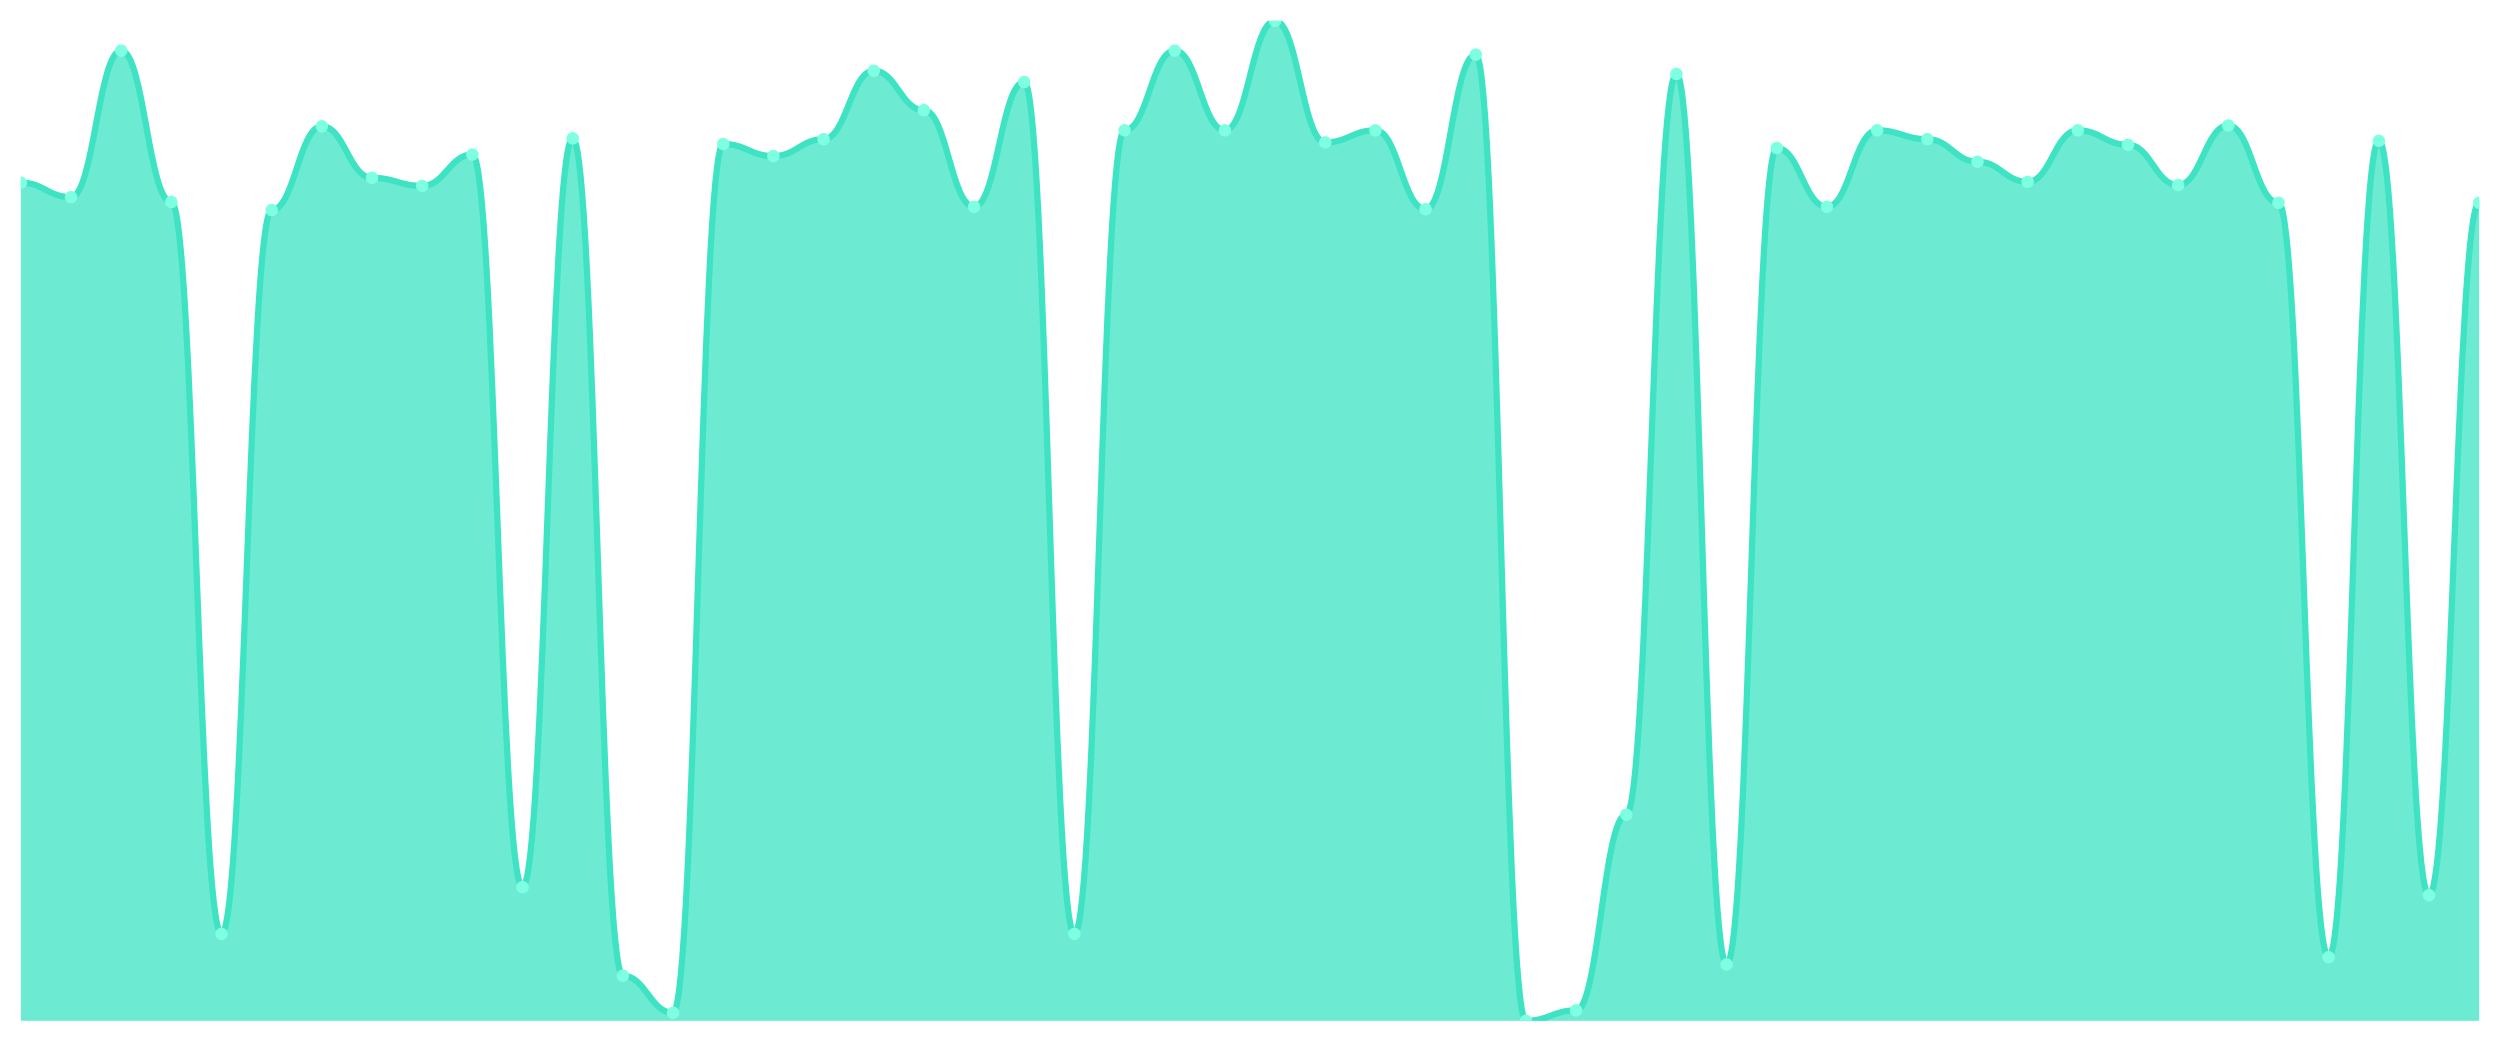
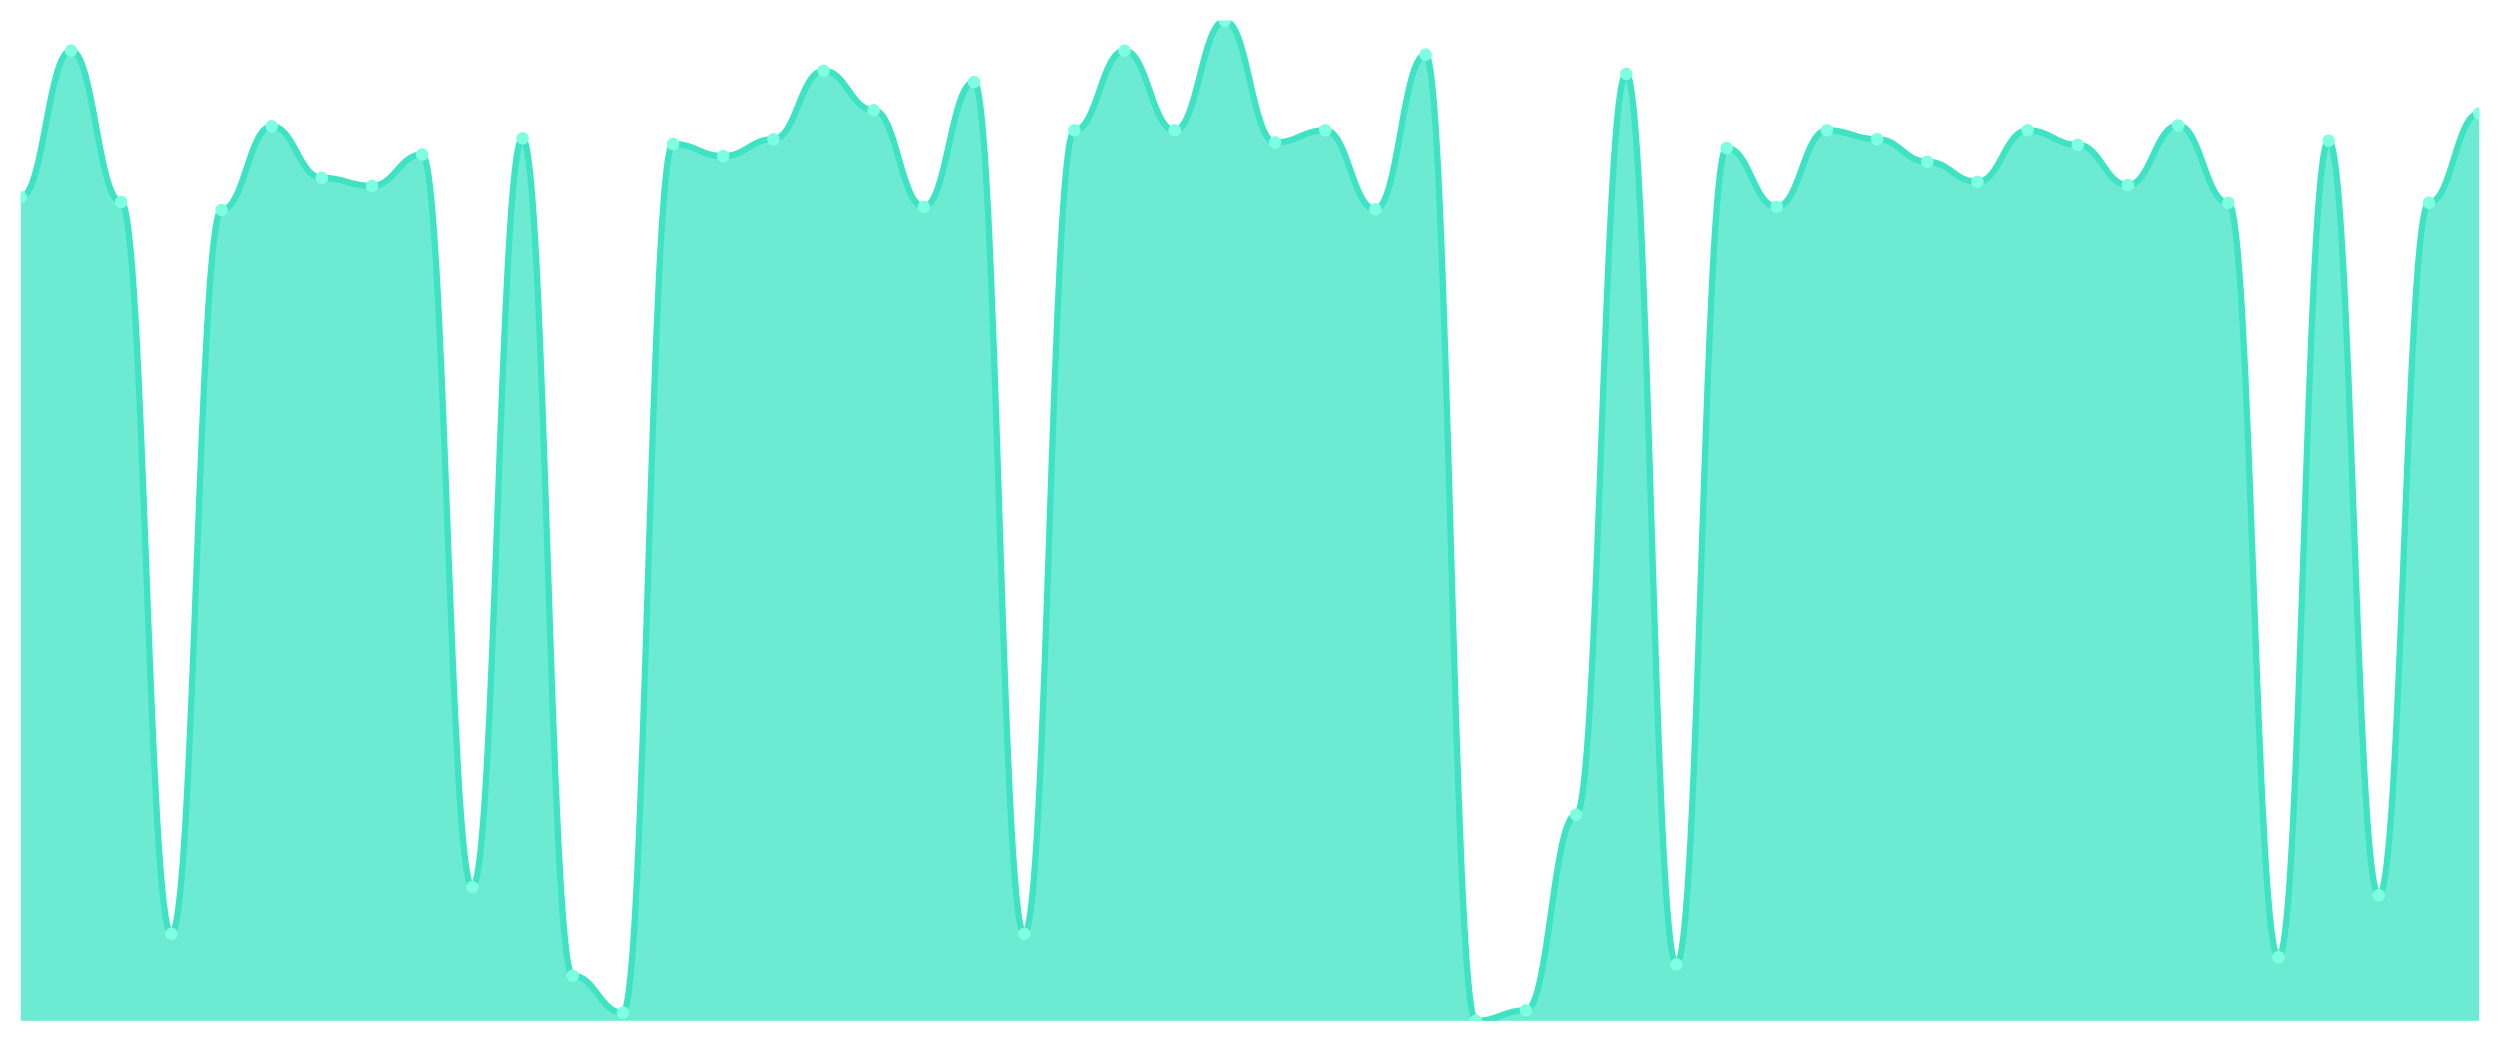
<svg xmlns="http://www.w3.org/2000/svg" viewBox="0 0 1200 500" width="1200" height="500">
  <defs>
    <clipPath id="c">
      <rect x="10" y="10" width="1180" height="480" />
    </clipPath>
  </defs>
  <rect width="1200" height="500" fill="none" />
  <g clip-path="url(#c)">
-     <path d="M 10,490 L 10,87.681 C 20.837,87.681 23.245,94.638 34.082,94.638 C 44.918,94.638 47.327,24.3 58.163,24.3 C 69,24.3 71.408,96.957 82.245,96.957 C 93.082,96.957 95.49,448.261 106.327,448.261 C 117.163,448.261 119.571,100.821 130.408,100.821 C 141.245,100.821 143.653,60.628 154.49,60.628 C 165.327,60.628 167.735,85.362 178.571,85.362 C 189.408,85.362 191.816,89.227 202.653,89.227 C 213.49,89.227 215.898,74.155 226.735,74.155 C 237.571,74.155 239.98,425.845 250.816,425.845 C 261.653,425.845 264.061,66.425 274.898,66.425 C 285.735,66.425 288.143,468.357 298.98,468.357 C 309.816,468.357 312.224,486.135 323.061,486.135 C 333.898,486.135 336.306,69.13 347.143,69.13 C 357.98,69.13 360.388,74.928 371.224,74.928 C 382.061,74.928 384.469,66.812 395.306,66.812 C 406.143,66.812 408.551,33.961 419.388,33.961 C 430.224,33.961 432.633,52.899 443.469,52.899 C 454.306,52.899 456.714,99.275 467.551,99.275 C 478.388,99.275 480.796,39.372 491.633,39.372 C 502.469,39.372 504.878,448.261 515.714,448.261 C 526.551,448.261 528.959,62.56 539.796,62.56 C 550.633,62.56 553.041,24.3 563.878,24.3 C 574.714,24.3 577.122,62.56 587.959,62.56 C 598.796,62.56 601.204,10 612.041,10 C 622.878,10 625.286,68.357 636.122,68.357 C 646.959,68.357 649.367,62.56 660.204,62.56 C 671.041,62.56 673.449,100.435 684.286,100.435 C 695.122,100.435 697.531,26.232 708.367,26.232 C 719.204,26.232 721.612,490 732.449,490 C 743.286,490 745.694,484.976 756.531,484.976 C 767.367,484.976 769.776,391.063 780.612,391.063 C 791.449,391.063 793.857,35.507 804.694,35.507 C 815.531,35.507 817.939,462.947 828.776,462.947 C 839.612,462.947 842.02,71.063 852.857,71.063 C 863.694,71.063 866.102,99.275 876.939,99.275 C 887.776,99.275 890.184,62.56 901.02,62.56 C 911.857,62.56 914.265,66.812 925.102,66.812 C 935.939,66.812 938.347,77.633 949.184,77.633 C 960.02,77.633 962.429,87.295 973.265,87.295 C 984.102,87.295 986.51,62.56 997.347,62.56 C 1008.184,62.56 1010.592,69.517 1021.429,69.517 C 1032.265,69.517 1034.673,88.841 1045.51,88.841 C 1056.347,88.841 1058.755,60.242 1069.592,60.242 C 1080.429,60.242 1082.837,97.343 1093.673,97.343 C 1104.51,97.343 1106.918,459.469 1117.755,459.469 C 1128.592,459.469 1131,67.585 1141.837,67.585 C 1152.673,67.585 1155.082,429.71 1165.918,429.71 C 1176.755,429.71 1179.163,97.343 1190,97.343 L 1190,490 Z" fill="rgba(61,227,195,0.75)" />
-     <path d="M 10,87.681 C 20.837,87.681 23.245,94.638 34.082,94.638 C 44.918,94.638 47.327,24.3 58.163,24.3 C 69,24.3 71.408,96.957 82.245,96.957 C 93.082,96.957 95.49,448.261 106.327,448.261 C 117.163,448.261 119.571,100.821 130.408,100.821 C 141.245,100.821 143.653,60.628 154.49,60.628 C 165.327,60.628 167.735,85.362 178.571,85.362 C 189.408,85.362 191.816,89.227 202.653,89.227 C 213.49,89.227 215.898,74.155 226.735,74.155 C 237.571,74.155 239.98,425.845 250.816,425.845 C 261.653,425.845 264.061,66.425 274.898,66.425 C 285.735,66.425 288.143,468.357 298.98,468.357 C 309.816,468.357 312.224,486.135 323.061,486.135 C 333.898,486.135 336.306,69.13 347.143,69.13 C 357.98,69.13 360.388,74.928 371.224,74.928 C 382.061,74.928 384.469,66.812 395.306,66.812 C 406.143,66.812 408.551,33.961 419.388,33.961 C 430.224,33.961 432.633,52.899 443.469,52.899 C 454.306,52.899 456.714,99.275 467.551,99.275 C 478.388,99.275 480.796,39.372 491.633,39.372 C 502.469,39.372 504.878,448.261 515.714,448.261 C 526.551,448.261 528.959,62.56 539.796,62.56 C 550.633,62.56 553.041,24.3 563.878,24.3 C 574.714,24.3 577.122,62.56 587.959,62.56 C 598.796,62.56 601.204,10 612.041,10 C 622.878,10 625.286,68.357 636.122,68.357 C 646.959,68.357 649.367,62.56 660.204,62.56 C 671.041,62.56 673.449,100.435 684.286,100.435 C 695.122,100.435 697.531,26.232 708.367,26.232 C 719.204,26.232 721.612,490 732.449,490 C 743.286,490 745.694,484.976 756.531,484.976 C 767.367,484.976 769.776,391.063 780.612,391.063 C 791.449,391.063 793.857,35.507 804.694,35.507 C 815.531,35.507 817.939,462.947 828.776,462.947 C 839.612,462.947 842.02,71.063 852.857,71.063 C 863.694,71.063 866.102,99.275 876.939,99.275 C 887.776,99.275 890.184,62.56 901.02,62.56 C 911.857,62.56 914.265,66.812 925.102,66.812 C 935.939,66.812 938.347,77.633 949.184,77.633 C 960.02,77.633 962.429,87.295 973.265,87.295 C 984.102,87.295 986.51,62.56 997.347,62.56 C 1008.184,62.56 1010.592,69.517 1021.429,69.517 C 1032.265,69.517 1034.673,88.841 1045.51,88.841 C 1056.347,88.841 1058.755,60.242 1069.592,60.242 C 1080.429,60.242 1082.837,97.343 1093.673,97.343 C 1104.51,97.343 1106.918,459.469 1117.755,459.469 C 1128.592,459.469 1131,67.585 1141.837,67.585 C 1152.673,67.585 1155.082,429.71 1165.918,429.71 C 1176.755,429.71 1179.163,97.343 1190,97.343" fill="none" stroke="#3de3c3" stroke-width="3" stroke-linecap="round" stroke-linejoin="round" />
-     <circle cx="10" cy="87.681" r="3" fill="#7fffe1" />
-     <circle cx="34.082" cy="94.638" r="3" fill="#7fffe1" />
-     <circle cx="58.163" cy="24.3" r="3" fill="#7fffe1" />
-     <circle cx="82.245" cy="96.957" r="3" fill="#7fffe1" />
-     <circle cx="106.327" cy="448.261" r="3" fill="#7fffe1" />
-     <circle cx="130.408" cy="100.821" r="3" fill="#7fffe1" />
-     <circle cx="154.49" cy="60.628" r="3" fill="#7fffe1" />
-     <circle cx="178.571" cy="85.362" r="3" fill="#7fffe1" />
-     <circle cx="202.653" cy="89.227" r="3" fill="#7fffe1" />
-     <circle cx="226.735" cy="74.155" r="3" fill="#7fffe1" />
-     <circle cx="250.816" cy="425.845" r="3" fill="#7fffe1" />
-     <circle cx="274.898" cy="66.425" r="3" fill="#7fffe1" />
-     <circle cx="298.98" cy="468.357" r="3" fill="#7fffe1" />
-     <circle cx="323.061" cy="486.135" r="3" fill="#7fffe1" />
-     <circle cx="347.143" cy="69.13" r="3" fill="#7fffe1" />
-     <circle cx="371.224" cy="74.928" r="3" fill="#7fffe1" />
-     <circle cx="395.306" cy="66.812" r="3" fill="#7fffe1" />
-     <circle cx="419.388" cy="33.961" r="3" fill="#7fffe1" />
-     <circle cx="443.469" cy="52.899" r="3" fill="#7fffe1" />
-     <circle cx="467.551" cy="99.275" r="3" fill="#7fffe1" />
-     <circle cx="491.633" cy="39.372" r="3" fill="#7fffe1" />
-     <circle cx="515.714" cy="448.261" r="3" fill="#7fffe1" />
-     <circle cx="539.796" cy="62.56" r="3" fill="#7fffe1" />
-     <circle cx="563.878" cy="24.3" r="3" fill="#7fffe1" />
-     <circle cx="587.959" cy="62.56" r="3" fill="#7fffe1" />
-     <circle cx="612.041" cy="10" r="3" fill="#7fffe1" />
-     <circle cx="636.122" cy="68.357" r="3" fill="#7fffe1" />
-     <circle cx="660.204" cy="62.56" r="3" fill="#7fffe1" />
-     <circle cx="684.286" cy="100.435" r="3" fill="#7fffe1" />
-     <circle cx="708.367" cy="26.232" r="3" fill="#7fffe1" />
-     <circle cx="732.449" cy="490" r="3" fill="#7fffe1" />
-     <circle cx="756.531" cy="484.976" r="3" fill="#7fffe1" />
-     <circle cx="780.612" cy="391.063" r="3" fill="#7fffe1" />
-     <circle cx="804.694" cy="35.507" r="3" fill="#7fffe1" />
-     <circle cx="828.776" cy="462.947" r="3" fill="#7fffe1" />
-     <circle cx="852.857" cy="71.063" r="3" fill="#7fffe1" />
-     <circle cx="876.939" cy="99.275" r="3" fill="#7fffe1" />
-     <circle cx="901.02" cy="62.56" r="3" fill="#7fffe1" />
-     <circle cx="925.102" cy="66.812" r="3" fill="#7fffe1" />
-     <circle cx="949.184" cy="77.633" r="3" fill="#7fffe1" />
-     <circle cx="973.265" cy="87.295" r="3" fill="#7fffe1" />
-     <circle cx="997.347" cy="62.56" r="3" fill="#7fffe1" />
-     <circle cx="1021.429" cy="69.517" r="3" fill="#7fffe1" />
-     <circle cx="1045.51" cy="88.841" r="3" fill="#7fffe1" />
-     <circle cx="1069.592" cy="60.242" r="3" fill="#7fffe1" />
-     <circle cx="1093.673" cy="97.343" r="3" fill="#7fffe1" />
-     <circle cx="1117.755" cy="459.469" r="3" fill="#7fffe1" />
-     <circle cx="1141.837" cy="67.585" r="3" fill="#7fffe1" />
-     <circle cx="1165.918" cy="429.71" r="3" fill="#7fffe1" />
-     <circle cx="1190" cy="97.343" r="3" fill="#7fffe1" />
+     <path d="M 10,490 L 10,94.638 C 20.837,94.638 23.245,24.3 34.082,24.3 C 44.918,24.3 47.327,96.957 58.163,96.957 C 69,96.957 71.408,448.261 82.245,448.261 C 93.082,448.261 95.49,100.821 106.327,100.821 C 117.163,100.821 119.571,60.628 130.408,60.628 C 141.245,60.628 143.653,85.362 154.49,85.362 C 165.327,85.362 167.735,89.227 178.571,89.227 C 189.408,89.227 191.816,74.155 202.653,74.155 C 213.49,74.155 215.898,425.845 226.735,425.845 C 237.571,425.845 239.98,66.425 250.816,66.425 C 261.653,66.425 264.061,468.357 274.898,468.357 C 285.735,468.357 288.143,486.135 298.98,486.135 C 309.816,486.135 312.224,69.13 323.061,69.13 C 333.898,69.13 336.306,74.928 347.143,74.928 C 357.98,74.928 360.388,66.812 371.224,66.812 C 382.061,66.812 384.469,33.961 395.306,33.961 C 406.143,33.961 408.551,52.899 419.388,52.899 C 430.224,52.899 432.633,99.275 443.469,99.275 C 454.306,99.275 456.714,39.372 467.551,39.372 C 478.388,39.372 480.796,448.261 491.633,448.261 C 502.469,448.261 504.878,62.56 515.714,62.56 C 526.551,62.56 528.959,24.3 539.796,24.3 C 550.633,24.3 553.041,62.56 563.878,62.56 C 574.714,62.56 577.122,10 587.959,10 C 598.796,10 601.204,68.357 612.041,68.357 C 622.878,68.357 625.286,62.56 636.122,62.56 C 646.959,62.56 649.367,100.435 660.204,100.435 C 671.041,100.435 673.449,26.232 684.286,26.232 C 695.122,26.232 697.531,490 708.367,490 C 719.204,490 721.612,484.976 732.449,484.976 C 743.286,484.976 745.694,391.063 756.531,391.063 C 767.367,391.063 769.776,35.507 780.612,35.507 C 791.449,35.507 793.857,462.947 804.694,462.947 C 815.531,462.947 817.939,71.063 828.776,71.063 C 839.612,71.063 842.02,99.275 852.857,99.275 C 863.694,99.275 866.102,62.56 876.939,62.56 C 887.776,62.56 890.184,66.812 901.02,66.812 C 911.857,66.812 914.265,77.633 925.102,77.633 C 935.939,77.633 938.347,87.295 949.184,87.295 C 960.02,87.295 962.429,62.56 973.265,62.56 C 984.102,62.56 986.51,69.517 997.347,69.517 C 1008.184,69.517 1010.592,88.841 1021.429,88.841 C 1032.265,88.841 1034.673,60.242 1045.51,60.242 C 1056.347,60.242 1058.755,97.343 1069.592,97.343 C 1080.429,97.343 1082.837,459.469 1093.673,459.469 C 1104.51,459.469 1106.918,67.585 1117.755,67.585 C 1128.592,67.585 1131,429.71 1141.837,429.71 C 1152.673,429.71 1155.082,97.343 1165.918,97.343 C 1176.755,97.343 1179.163,54.444 1190,54.444 L 1190,490 Z" fill="rgba(61,227,195,0.75)" />
+     <path d="M 10,94.638 C 20.837,94.638 23.245,24.3 34.082,24.3 C 44.918,24.3 47.327,96.957 58.163,96.957 C 69,96.957 71.408,448.261 82.245,448.261 C 93.082,448.261 95.49,100.821 106.327,100.821 C 117.163,100.821 119.571,60.628 130.408,60.628 C 141.245,60.628 143.653,85.362 154.49,85.362 C 165.327,85.362 167.735,89.227 178.571,89.227 C 189.408,89.227 191.816,74.155 202.653,74.155 C 213.49,74.155 215.898,425.845 226.735,425.845 C 237.571,425.845 239.98,66.425 250.816,66.425 C 261.653,66.425 264.061,468.357 274.898,468.357 C 285.735,468.357 288.143,486.135 298.98,486.135 C 309.816,486.135 312.224,69.13 323.061,69.13 C 333.898,69.13 336.306,74.928 347.143,74.928 C 357.98,74.928 360.388,66.812 371.224,66.812 C 382.061,66.812 384.469,33.961 395.306,33.961 C 406.143,33.961 408.551,52.899 419.388,52.899 C 430.224,52.899 432.633,99.275 443.469,99.275 C 454.306,99.275 456.714,39.372 467.551,39.372 C 478.388,39.372 480.796,448.261 491.633,448.261 C 502.469,448.261 504.878,62.56 515.714,62.56 C 526.551,62.56 528.959,24.3 539.796,24.3 C 550.633,24.3 553.041,62.56 563.878,62.56 C 574.714,62.56 577.122,10 587.959,10 C 598.796,10 601.204,68.357 612.041,68.357 C 622.878,68.357 625.286,62.56 636.122,62.56 C 646.959,62.56 649.367,100.435 660.204,100.435 C 671.041,100.435 673.449,26.232 684.286,26.232 C 695.122,26.232 697.531,490 708.367,490 C 719.204,490 721.612,484.976 732.449,484.976 C 743.286,484.976 745.694,391.063 756.531,391.063 C 767.367,391.063 769.776,35.507 780.612,35.507 C 791.449,35.507 793.857,462.947 804.694,462.947 C 815.531,462.947 817.939,71.063 828.776,71.063 C 839.612,71.063 842.02,99.275 852.857,99.275 C 863.694,99.275 866.102,62.56 876.939,62.56 C 887.776,62.56 890.184,66.812 901.02,66.812 C 911.857,66.812 914.265,77.633 925.102,77.633 C 935.939,77.633 938.347,87.295 949.184,87.295 C 960.02,87.295 962.429,62.56 973.265,62.56 C 984.102,62.56 986.51,69.517 997.347,69.517 C 1008.184,69.517 1010.592,88.841 1021.429,88.841 C 1032.265,88.841 1034.673,60.242 1045.51,60.242 C 1056.347,60.242 1058.755,97.343 1069.592,97.343 C 1080.429,97.343 1082.837,459.469 1093.673,459.469 C 1104.51,459.469 1106.918,67.585 1117.755,67.585 C 1128.592,67.585 1131,429.71 1141.837,429.71 C 1152.673,429.71 1155.082,97.343 1165.918,97.343 C 1176.755,97.343 1179.163,54.444 1190,54.444" fill="none" stroke="#3de3c3" stroke-width="3" stroke-linecap="round" stroke-linejoin="round" />
+     <circle cx="10" cy="94.638" r="3" fill="#7fffe1" />
+     <circle cx="34.082" cy="24.3" r="3" fill="#7fffe1" />
+     <circle cx="58.163" cy="96.957" r="3" fill="#7fffe1" />
+     <circle cx="82.245" cy="448.261" r="3" fill="#7fffe1" />
+     <circle cx="106.327" cy="100.821" r="3" fill="#7fffe1" />
+     <circle cx="130.408" cy="60.628" r="3" fill="#7fffe1" />
+     <circle cx="154.49" cy="85.362" r="3" fill="#7fffe1" />
+     <circle cx="178.571" cy="89.227" r="3" fill="#7fffe1" />
+     <circle cx="202.653" cy="74.155" r="3" fill="#7fffe1" />
+     <circle cx="226.735" cy="425.845" r="3" fill="#7fffe1" />
+     <circle cx="250.816" cy="66.425" r="3" fill="#7fffe1" />
+     <circle cx="274.898" cy="468.357" r="3" fill="#7fffe1" />
+     <circle cx="298.98" cy="486.135" r="3" fill="#7fffe1" />
+     <circle cx="323.061" cy="69.13" r="3" fill="#7fffe1" />
+     <circle cx="347.143" cy="74.928" r="3" fill="#7fffe1" />
+     <circle cx="371.224" cy="66.812" r="3" fill="#7fffe1" />
+     <circle cx="395.306" cy="33.961" r="3" fill="#7fffe1" />
+     <circle cx="419.388" cy="52.899" r="3" fill="#7fffe1" />
+     <circle cx="443.469" cy="99.275" r="3" fill="#7fffe1" />
+     <circle cx="467.551" cy="39.372" r="3" fill="#7fffe1" />
+     <circle cx="491.633" cy="448.261" r="3" fill="#7fffe1" />
+     <circle cx="515.714" cy="62.56" r="3" fill="#7fffe1" />
+     <circle cx="539.796" cy="24.3" r="3" fill="#7fffe1" />
+     <circle cx="563.878" cy="62.56" r="3" fill="#7fffe1" />
+     <circle cx="587.959" cy="10" r="3" fill="#7fffe1" />
+     <circle cx="612.041" cy="68.357" r="3" fill="#7fffe1" />
+     <circle cx="636.122" cy="62.56" r="3" fill="#7fffe1" />
+     <circle cx="660.204" cy="100.435" r="3" fill="#7fffe1" />
+     <circle cx="684.286" cy="26.232" r="3" fill="#7fffe1" />
+     <circle cx="708.367" cy="490" r="3" fill="#7fffe1" />
+     <circle cx="732.449" cy="484.976" r="3" fill="#7fffe1" />
+     <circle cx="756.531" cy="391.063" r="3" fill="#7fffe1" />
+     <circle cx="780.612" cy="35.507" r="3" fill="#7fffe1" />
+     <circle cx="804.694" cy="462.947" r="3" fill="#7fffe1" />
+     <circle cx="828.776" cy="71.063" r="3" fill="#7fffe1" />
+     <circle cx="852.857" cy="99.275" r="3" fill="#7fffe1" />
+     <circle cx="876.939" cy="62.56" r="3" fill="#7fffe1" />
+     <circle cx="901.02" cy="66.812" r="3" fill="#7fffe1" />
+     <circle cx="925.102" cy="77.633" r="3" fill="#7fffe1" />
+     <circle cx="949.184" cy="87.295" r="3" fill="#7fffe1" />
+     <circle cx="973.265" cy="62.56" r="3" fill="#7fffe1" />
+     <circle cx="997.347" cy="69.517" r="3" fill="#7fffe1" />
+     <circle cx="1021.429" cy="88.841" r="3" fill="#7fffe1" />
+     <circle cx="1045.51" cy="60.242" r="3" fill="#7fffe1" />
+     <circle cx="1069.592" cy="97.343" r="3" fill="#7fffe1" />
+     <circle cx="1093.673" cy="459.469" r="3" fill="#7fffe1" />
+     <circle cx="1117.755" cy="67.585" r="3" fill="#7fffe1" />
+     <circle cx="1141.837" cy="429.71" r="3" fill="#7fffe1" />
+     <circle cx="1165.918" cy="97.343" r="3" fill="#7fffe1" />
+     <circle cx="1190" cy="54.444" r="3" fill="#7fffe1" />
  </g>
</svg>
